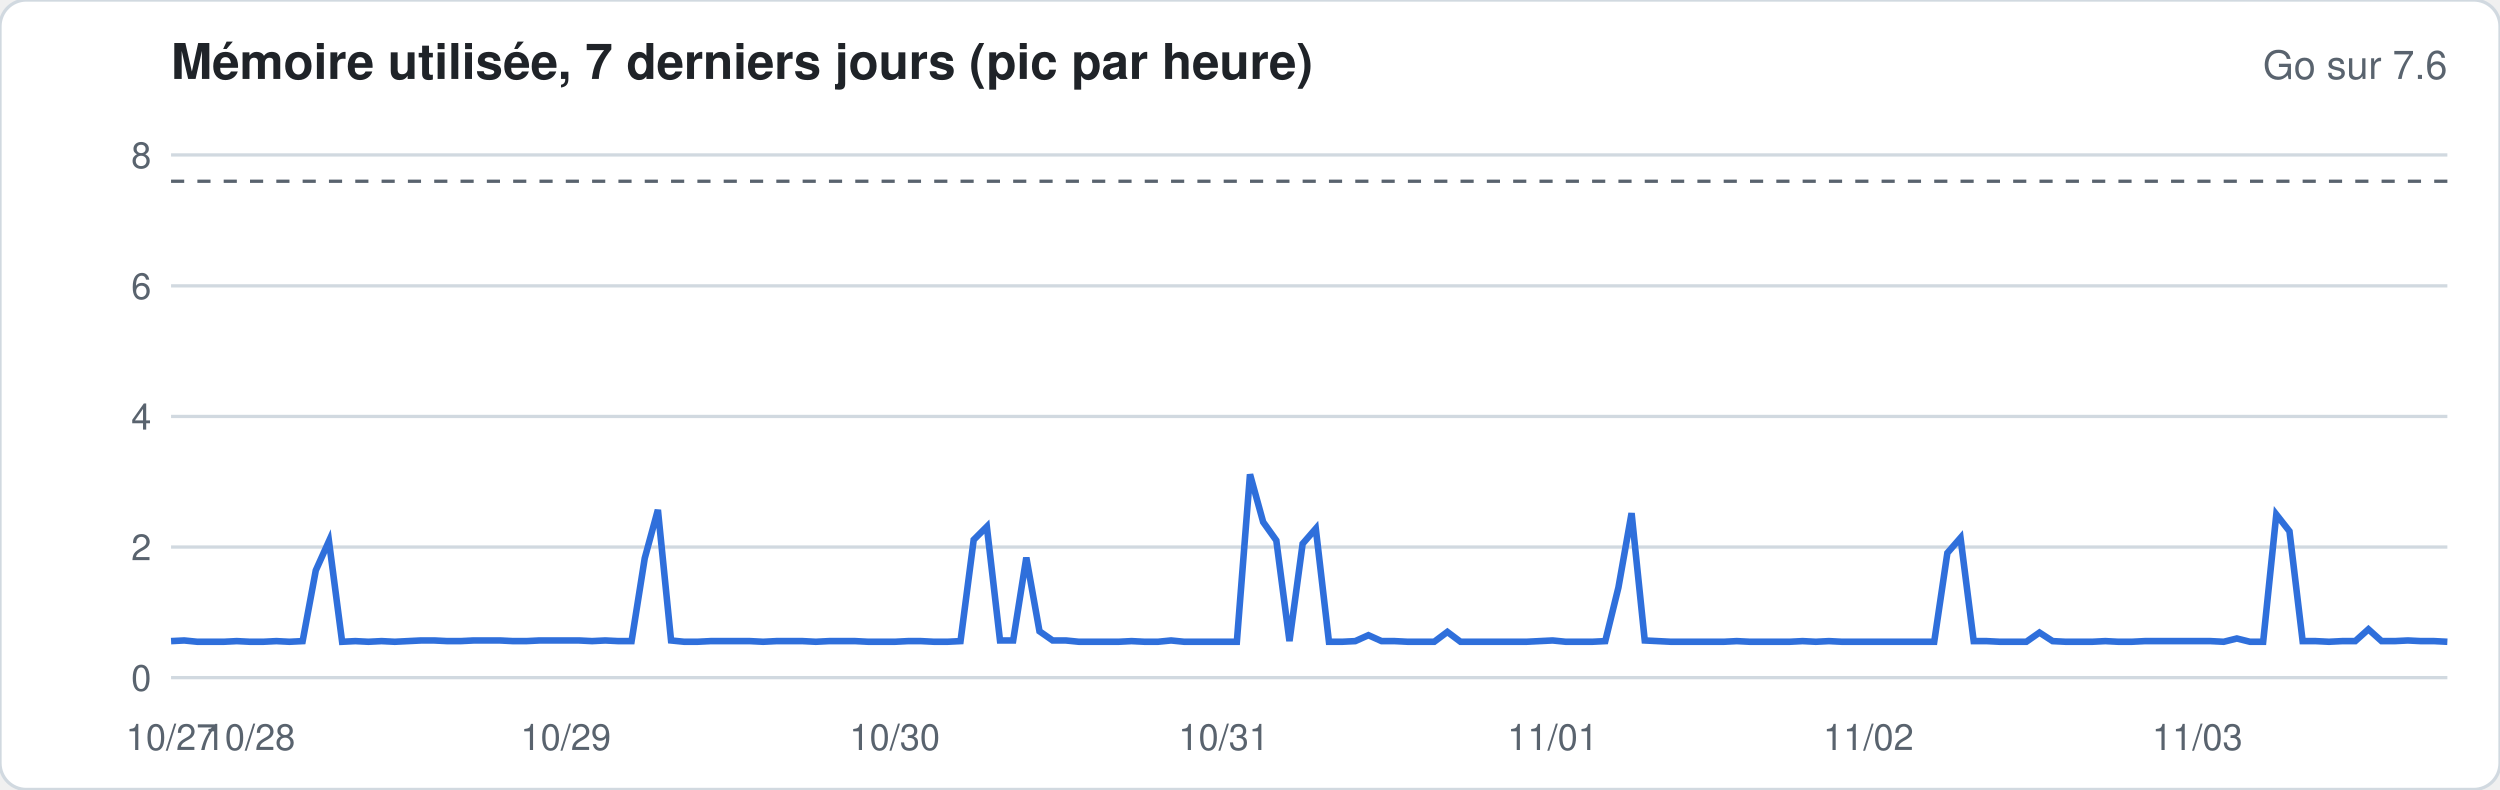
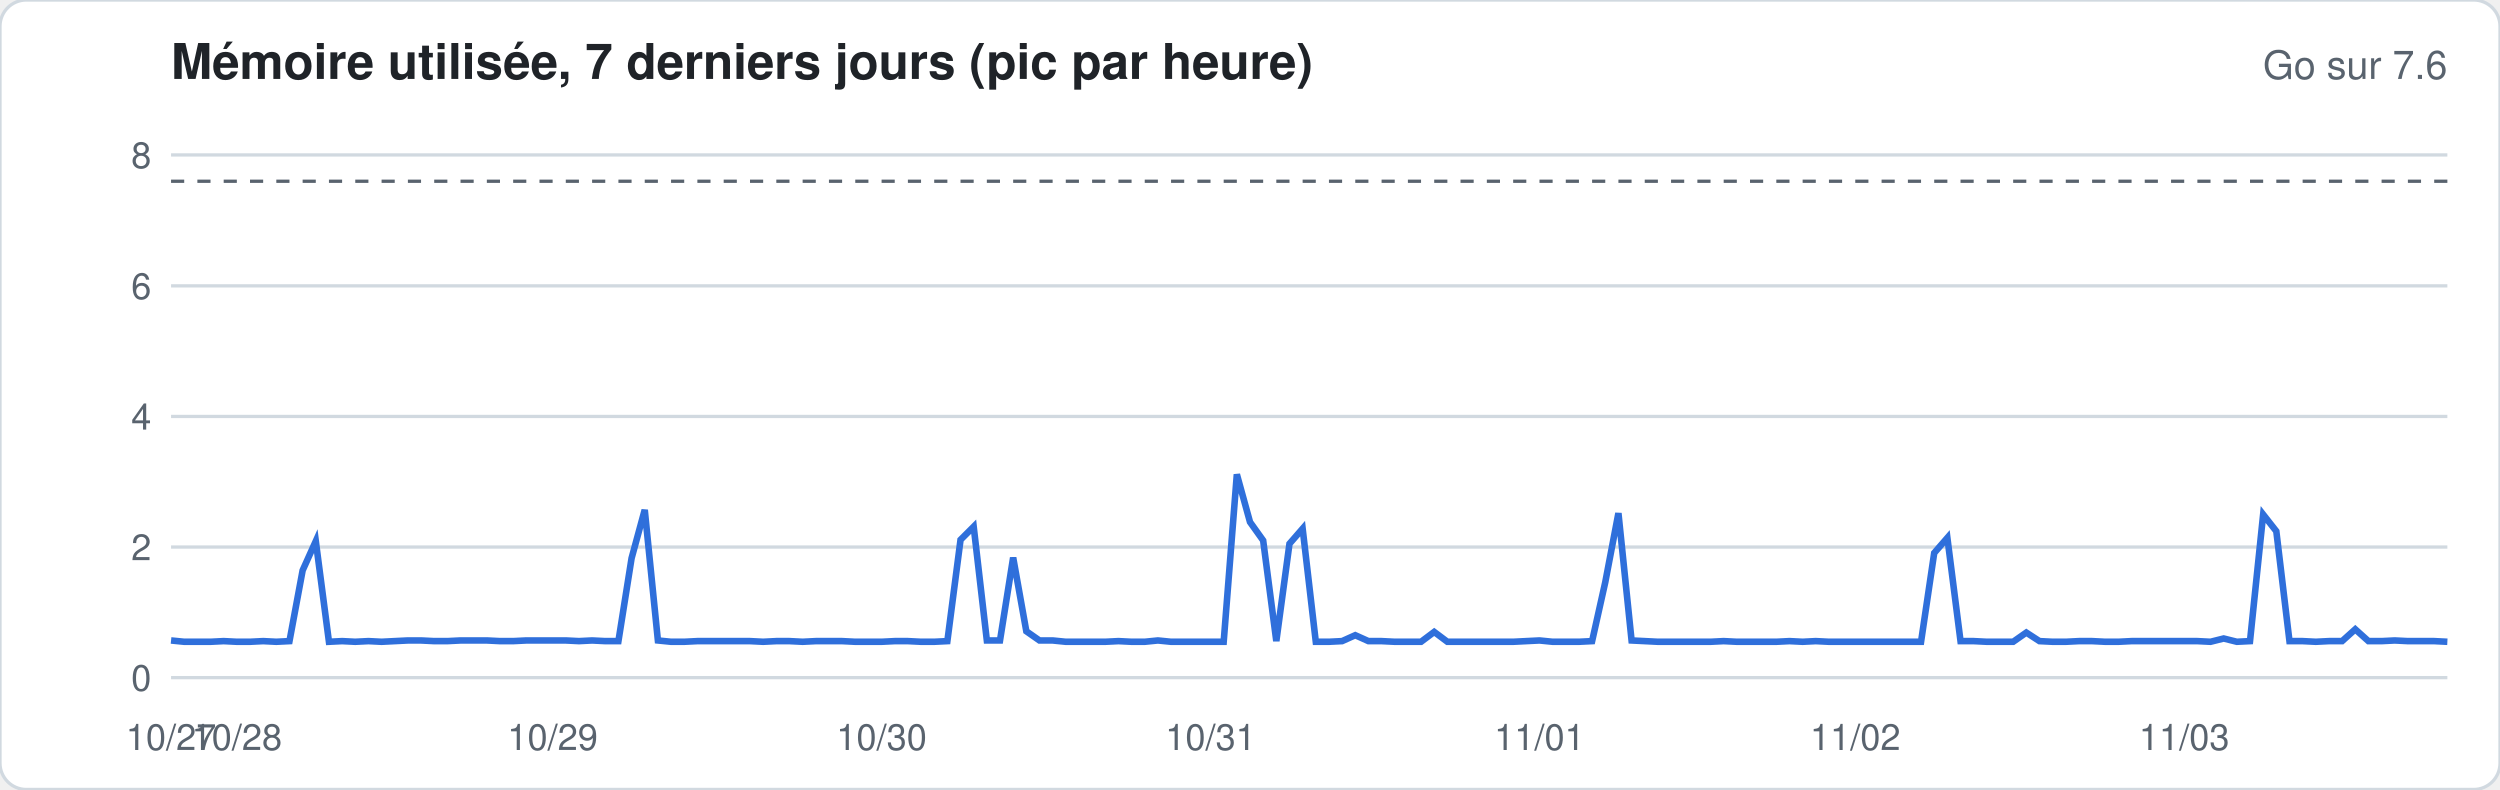
<svg xmlns="http://www.w3.org/2000/svg" width="760" height="240" viewBox="0 0 760 240" font-family="-apple-system,Segoe UI,Helvetica,Arial,sans-serif">
  <rect width="760" height="240" rx="8" fill="#ffffff" stroke="#d1d9e0" />
  <text x="52" y="24" font-size="15" font-weight="600" fill="#1f2328">Mémoire utilisée, 7 derniers jours (pic par heure)</text>
  <text x="744" y="24" font-size="12" fill="#59636e" text-anchor="end">Go sur 7.6</text>
  <line x1="52" x2="744" y1="206.0" y2="206.0" stroke="#d1d9e0" stroke-width="1" />
  <text x="46" y="210.0" font-size="11" fill="#59636e" text-anchor="end">0</text>
  <line x1="52" x2="744" y1="166.3" y2="166.3" stroke="#d1d9e0" stroke-width="1" />
  <text x="46" y="170.3" font-size="11" fill="#59636e" text-anchor="end">2</text>
  <line x1="52" x2="744" y1="126.6" y2="126.6" stroke="#d1d9e0" stroke-width="1" />
  <text x="46" y="130.6" font-size="11" fill="#59636e" text-anchor="end">4</text>
  <line x1="52" x2="744" y1="86.9" y2="86.9" stroke="#d1d9e0" stroke-width="1" />
  <text x="46" y="90.9" font-size="11" fill="#59636e" text-anchor="end">6</text>
  <line x1="52" x2="744" y1="47.1" y2="47.1" stroke="#d1d9e0" stroke-width="1" />
  <text x="46" y="51.1" font-size="11" fill="#59636e" text-anchor="end">8</text>
  <line x1="52" x2="744" y1="55.1" y2="55.1" stroke="#59636e" stroke-dasharray="4 4" />
-   <polyline fill="none" stroke="#2f6fdb" stroke-width="2" points="52.0,194.9 56.0,194.7 60.0,195.1 64.0,195.1 68.0,195.1 72.0,194.9 76.0,195.1 80.0,195.1 84.0,194.9 88.0,195.1 92.0,194.9 96.0,173.4 100.0,164.5 104.0,195.1 108.0,194.9 112.0,195.1 116.0,194.9 120.0,195.1 124.0,194.9 128.0,194.7 132.0,194.7 136.0,194.9 140.0,194.9 144.0,194.7 148.0,194.7 152.0,194.7 156.0,194.9 160.0,194.9 164.0,194.7 168.0,194.7 172.0,194.7 176.0,194.7 180.0,194.9 184.0,194.7 188.0,194.9 192.0,194.9 196.0,169.7 200.0,155.0 204.0,194.7 208.0,195.1 212.0,195.1 216.0,194.9 220.0,194.9 224.0,194.9 228.0,194.9 232.0,195.1 236.0,194.9 240.0,194.9 244.0,194.9 248.0,195.1 252.0,194.9 256.0,194.9 260.0,194.9 264.0,195.1 268.0,195.1 272.0,195.1 276.0,194.9 280.0,194.9 284.0,195.1 288.0,195.1 292.0,194.9 296.0,164.1 300.0,160.1 304.0,194.7 308.0,194.7 312.0,169.5 316.0,191.9 320.0,194.7 324.0,194.7 328.0,195.1 332.0,195.1 336.0,195.1 340.0,195.1 344.0,194.9 348.0,195.1 352.0,195.1 356.0,194.7 360.0,195.1 364.0,195.1 368.0,195.1 372.0,195.1 376.0,195.1 380.0,144.2 384.0,158.7 388.0,164.3 392.0,194.9 396.0,165.3 400.0,160.7 404.0,195.1 408.0,195.1 412.0,194.9 416.0,193.1 420.0,194.9 424.0,194.9 428.0,195.1 432.0,195.1 436.0,195.1 440.0,192.1 444.0,195.1 448.0,195.1 452.0,195.1 456.0,195.1 460.0,195.1 464.0,195.1 468.0,194.9 472.0,194.7 476.0,195.1 480.0,195.1 484.0,195.1 488.0,194.9 492.0,178.6 496.0,156.0 500.0,194.7 504.0,194.9 508.0,195.1 512.0,195.1 516.0,195.1 520.0,195.1 524.0,195.1 528.0,194.9 532.0,195.1 536.0,195.1 540.0,195.1 544.0,195.1 548.0,194.9 552.0,195.1 556.0,194.9 560.0,195.1 564.0,195.1 568.0,195.1 572.0,195.1 576.0,195.1 580.0,195.1 584.0,195.1 588.0,195.1 592.0,168.1 596.0,163.5 600.0,194.9 604.0,194.9 608.0,195.1 612.0,195.1 616.0,195.1 620.0,192.3 624.0,194.9 628.0,195.1 632.0,195.1 636.0,195.1 640.0,194.9 644.0,195.1 648.0,195.1 652.0,194.9 656.0,194.9 660.0,194.9 664.0,194.9 668.0,194.9 672.0,194.9 676.0,195.1 680.0,194.1 684.0,195.1 688.0,195.1 692.0,156.4 696.0,161.5 700.0,194.9 704.0,194.9 708.0,195.1 712.0,194.9 716.0,194.9 720.0,191.3 724.0,194.9 728.0,194.9 732.0,194.7 736.0,194.9 740.0,194.9 744.0,195.1" />
+   <polyline fill="none" stroke="#2f6fdb" stroke-width="2" points="52.0,194.7 56.0,195.1 60.0,195.1 64.0,195.1 68.0,194.9 72.0,195.1 76.0,195.1 80.0,194.9 84.0,195.1 88.0,194.9 92.0,173.4 96.0,164.5 100.0,195.1 104.0,194.9 108.0,195.1 112.0,194.9 116.0,195.1 120.0,194.9 124.0,194.7 128.0,194.7 132.0,194.9 136.0,194.9 140.0,194.7 144.0,194.7 148.0,194.7 152.0,194.9 156.0,194.9 160.0,194.7 164.0,194.7 168.0,194.7 172.0,194.7 176.0,194.9 180.0,194.7 184.0,194.9 188.0,194.9 192.0,169.7 196.0,155.0 200.0,194.7 204.0,195.1 208.0,195.1 212.0,194.9 216.0,194.9 220.0,194.9 224.0,194.9 228.0,194.9 232.0,195.1 236.0,194.9 240.0,194.9 244.0,195.1 248.0,194.9 252.0,194.9 256.0,194.9 260.0,195.1 264.0,195.1 268.0,195.1 272.0,194.9 276.0,194.9 280.0,195.1 284.0,195.1 288.0,194.9 292.0,164.1 296.0,160.1 300.0,194.7 304.0,194.7 308.0,169.5 312.0,191.9 316.0,194.7 320.0,194.7 324.0,195.1 328.0,195.1 332.0,195.1 336.0,195.1 340.0,194.9 344.0,195.1 348.0,195.1 352.0,194.7 356.0,195.1 360.0,195.1 364.0,195.1 368.0,195.1 372.0,195.1 376.0,144.2 380.0,158.7 384.0,164.3 388.0,194.9 392.0,165.3 396.0,160.7 400.0,195.1 404.0,195.1 408.0,194.9 412.0,193.1 416.0,194.9 420.0,194.9 424.0,195.1 428.0,195.1 432.0,195.1 436.0,192.1 440.0,195.1 444.0,195.1 448.0,195.1 452.0,195.1 456.0,195.1 460.0,195.1 464.0,194.9 468.0,194.7 472.0,195.1 476.0,195.1 480.0,195.1 484.0,194.9 488.0,177.0 492.0,156.0 496.0,194.7 500.0,194.9 504.0,195.1 508.0,195.1 512.0,195.1 516.0,195.1 520.0,195.1 524.0,194.9 528.0,195.1 532.0,195.1 536.0,195.1 540.0,195.1 544.0,194.9 548.0,195.1 552.0,194.9 556.0,195.1 560.0,195.1 564.0,195.1 568.0,195.1 572.0,195.1 576.0,195.1 580.0,195.1 584.0,195.1 588.0,168.1 592.0,163.5 596.0,194.9 600.0,194.9 604.0,195.1 608.0,195.1 612.0,195.1 616.0,192.3 620.0,194.9 624.0,195.1 628.0,195.1 632.0,194.9 636.0,194.9 640.0,195.1 644.0,195.1 648.0,194.9 652.0,194.9 656.0,194.9 660.0,194.9 664.0,194.9 668.0,194.9 672.0,195.1 676.0,194.1 680.0,195.1 684.0,194.9 688.0,156.4 692.0,161.5 696.0,194.9 700.0,194.9 704.0,195.1 708.0,194.9 712.0,194.9 716.0,191.3 720.0,194.9 724.0,194.9 728.0,194.7 732.0,194.9 736.0,194.9 740.0,194.9 744.0,195.1" />
  <text x="52.0" y="228" font-size="11" fill="#59636e" text-anchor="middle">10/27</text>
-   <text x="76.0" y="228" font-size="11" fill="#59636e" text-anchor="middle">10/28</text>
-   <text x="172.0" y="228" font-size="11" fill="#59636e" text-anchor="middle">10/29</text>
-   <text x="272.0" y="228" font-size="11" fill="#59636e" text-anchor="middle">10/30</text>
-   <text x="372.0" y="228" font-size="11" fill="#59636e" text-anchor="middle">10/31</text>
-   <text x="472.0" y="228" font-size="11" fill="#59636e" text-anchor="middle">11/01</text>
-   <text x="568.0" y="228" font-size="11" fill="#59636e" text-anchor="middle">11/02</text>
-   <text x="668.0" y="228" font-size="11" fill="#59636e" text-anchor="middle">11/03</text>
+   <text x="72.0" y="228" font-size="11" fill="#59636e" text-anchor="middle">10/28</text>
+   <text x="168.0" y="228" font-size="11" fill="#59636e" text-anchor="middle">10/29</text>
+   <text x="268.0" y="228" font-size="11" fill="#59636e" text-anchor="middle">10/30</text>
+   <text x="368.0" y="228" font-size="11" fill="#59636e" text-anchor="middle">10/31</text>
+   <text x="468.0" y="228" font-size="11" fill="#59636e" text-anchor="middle">11/01</text>
+   <text x="564.0" y="228" font-size="11" fill="#59636e" text-anchor="middle">11/02</text>
+   <text x="664.0" y="228" font-size="11" fill="#59636e" text-anchor="middle">11/03</text>
</svg>
